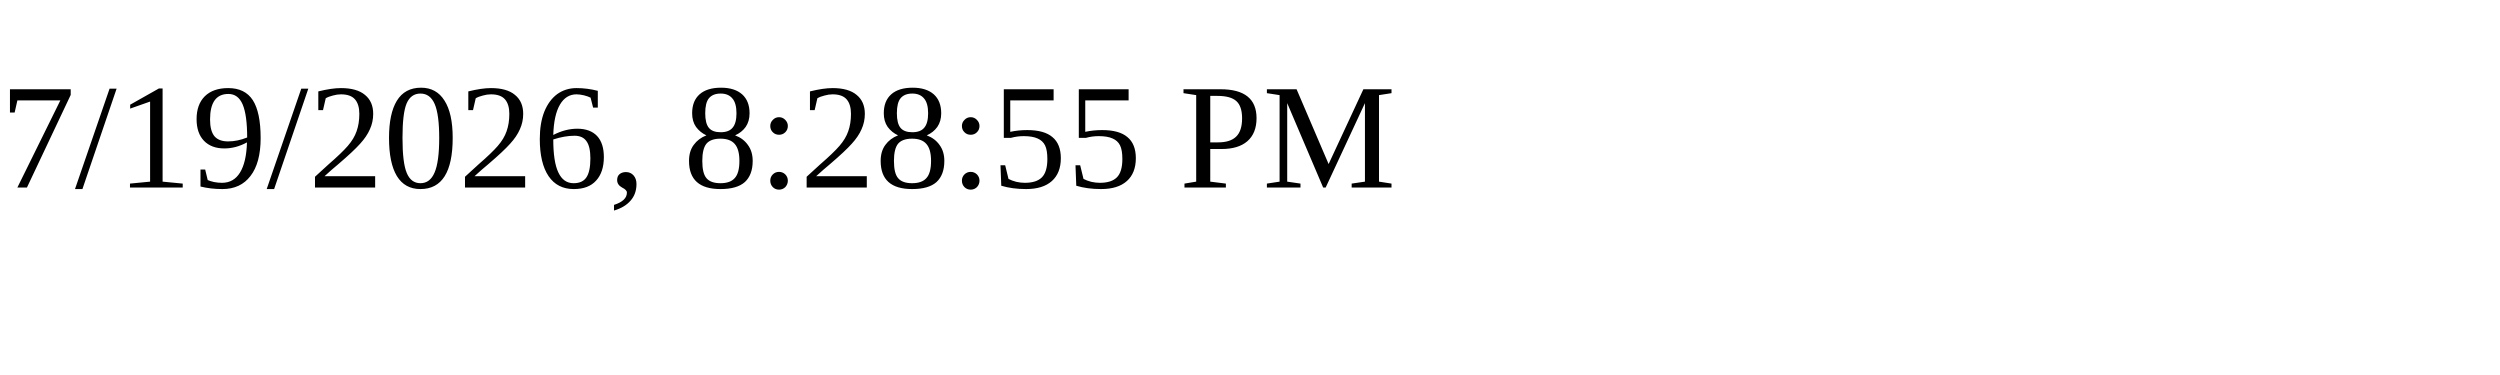
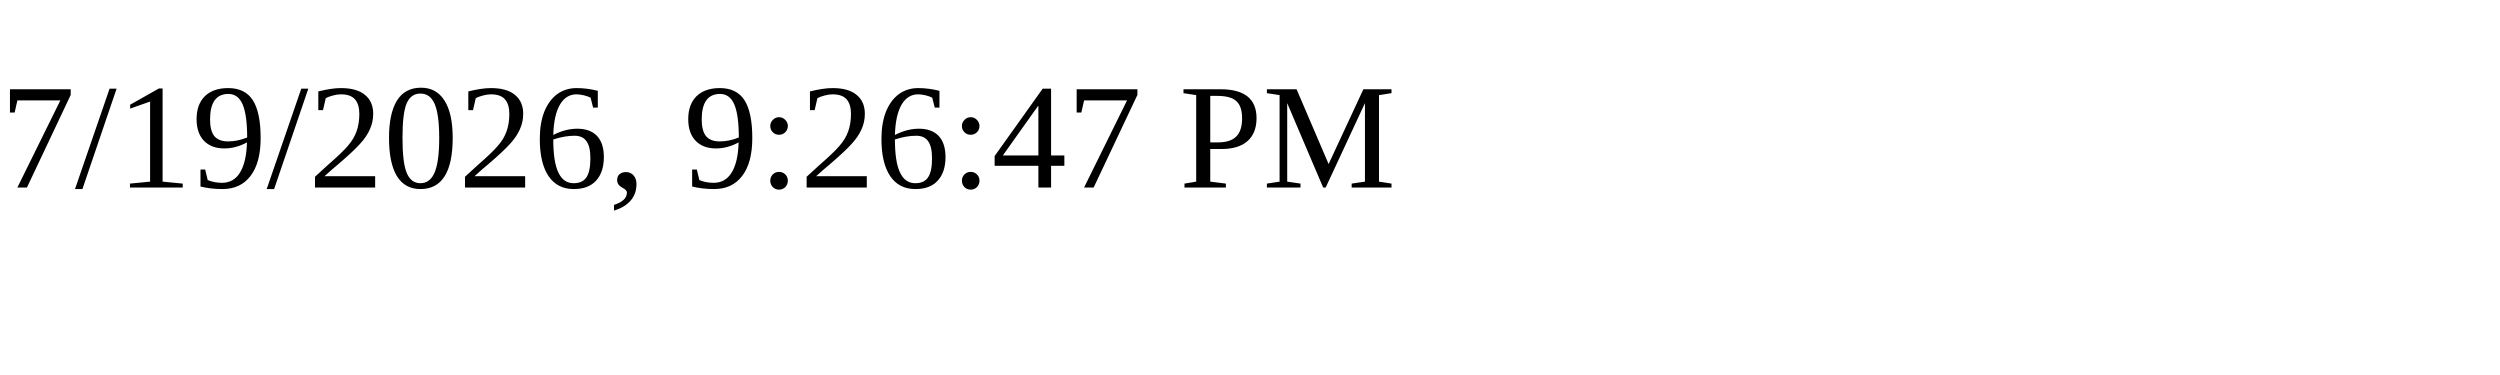
<svg xmlns="http://www.w3.org/2000/svg" height="30" width="200">
-   <text x="0" y="15">7/19/2026, 8:28:55 PM</text>
+   <text x="0" y="15">7/19/2026, 9:26:47 PM</text>
</svg>
